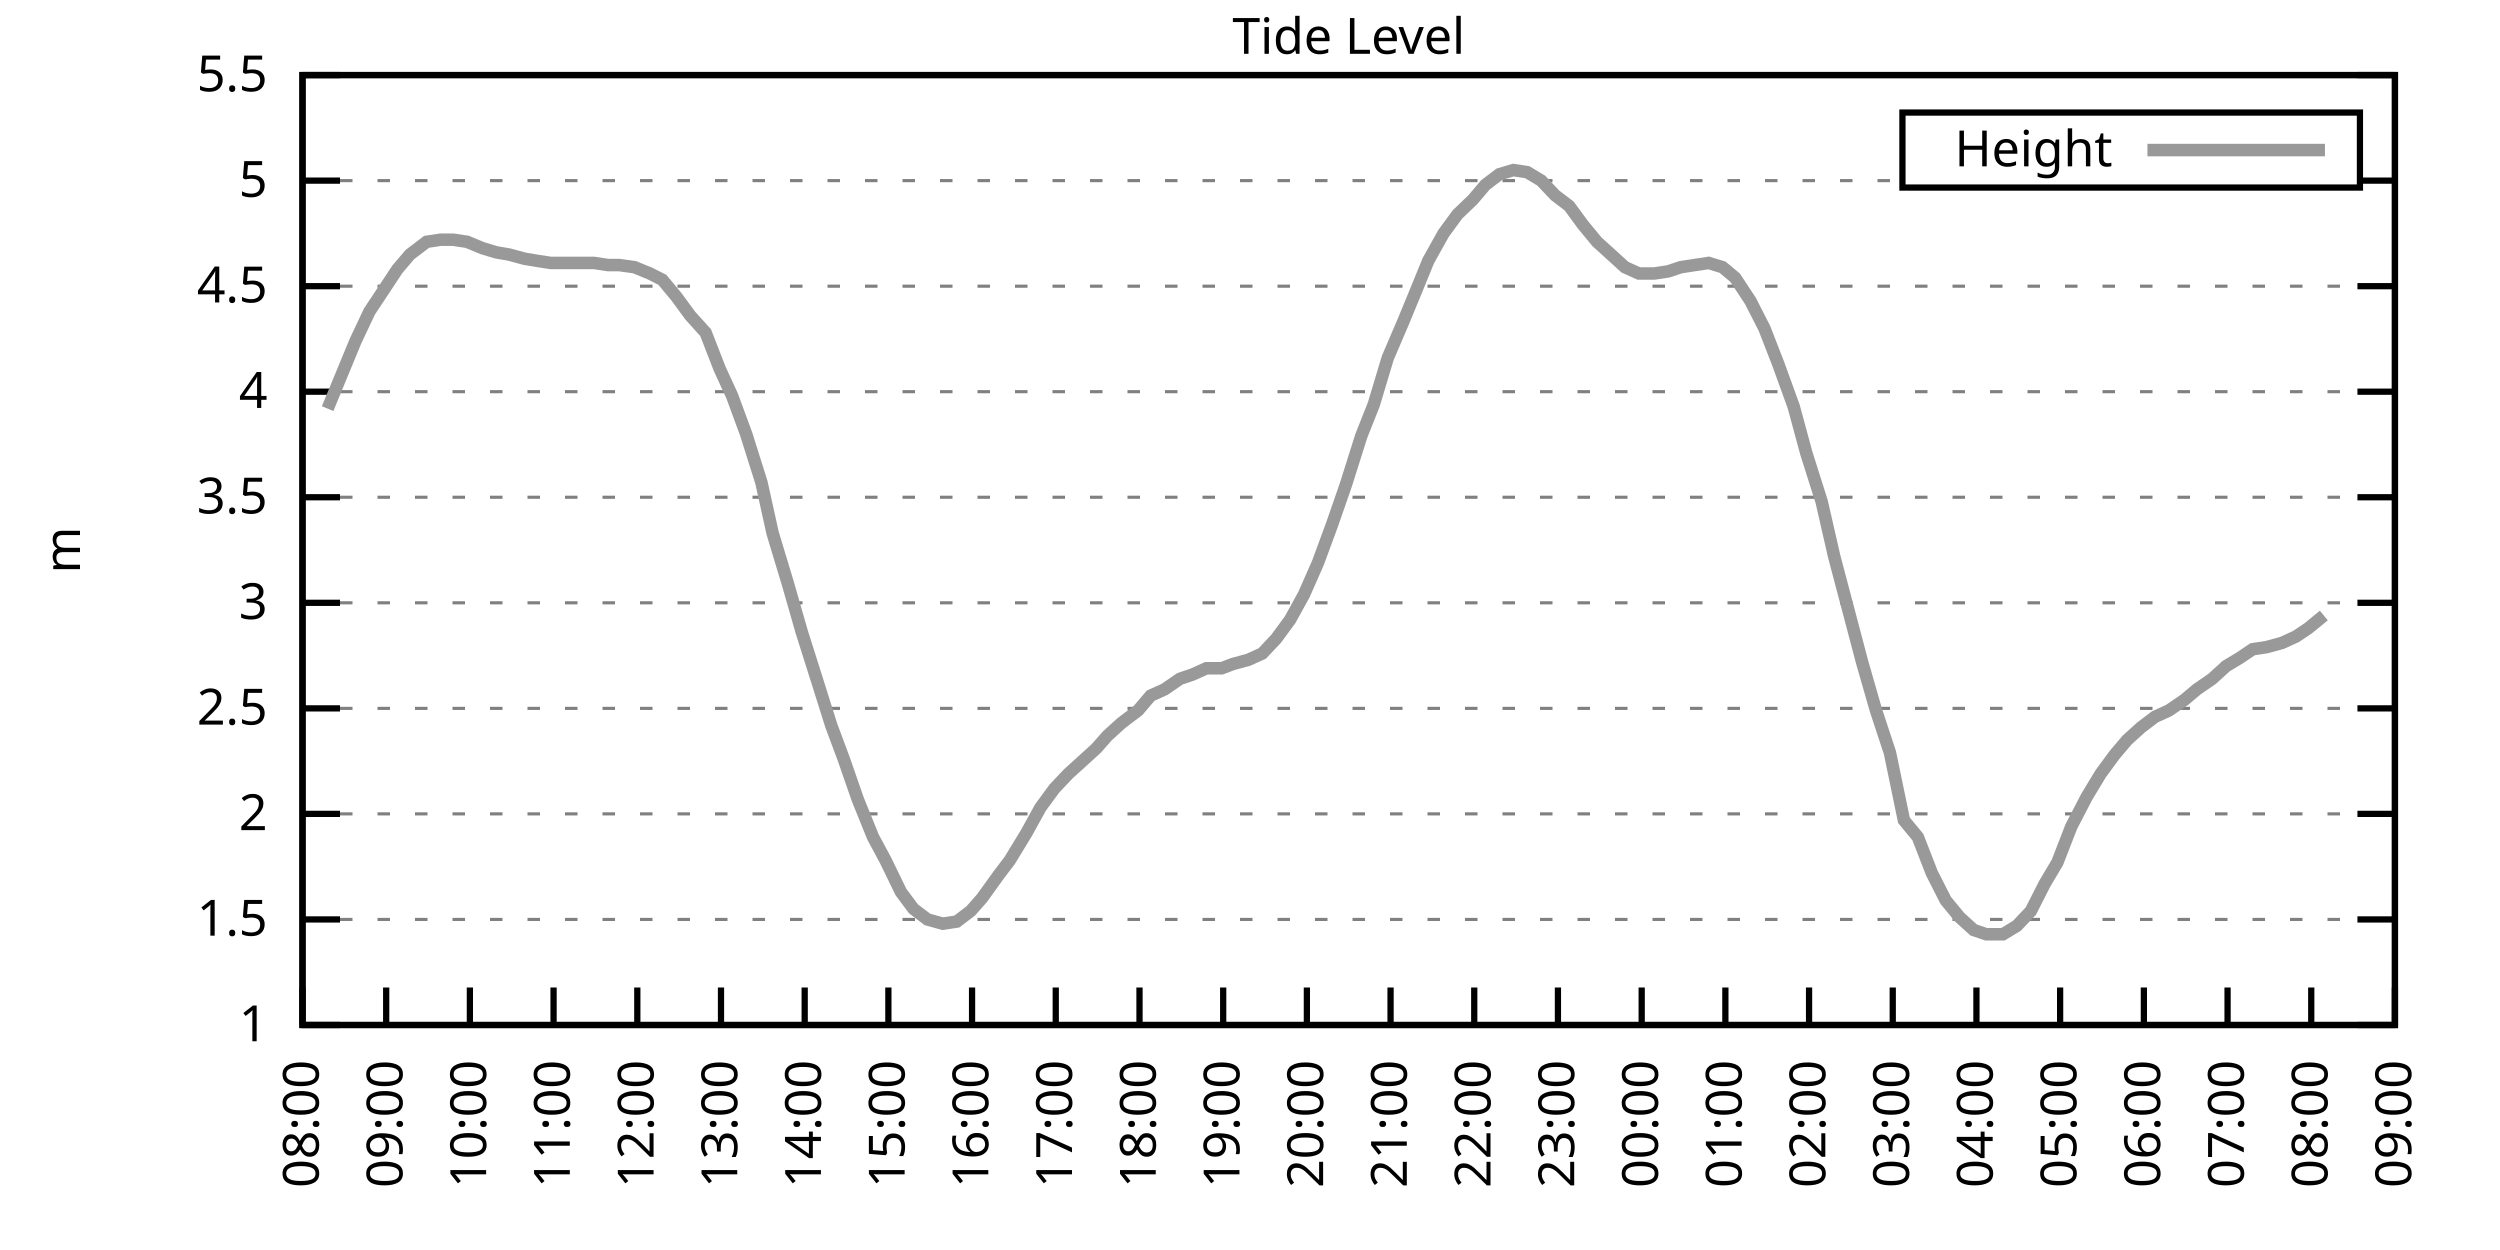
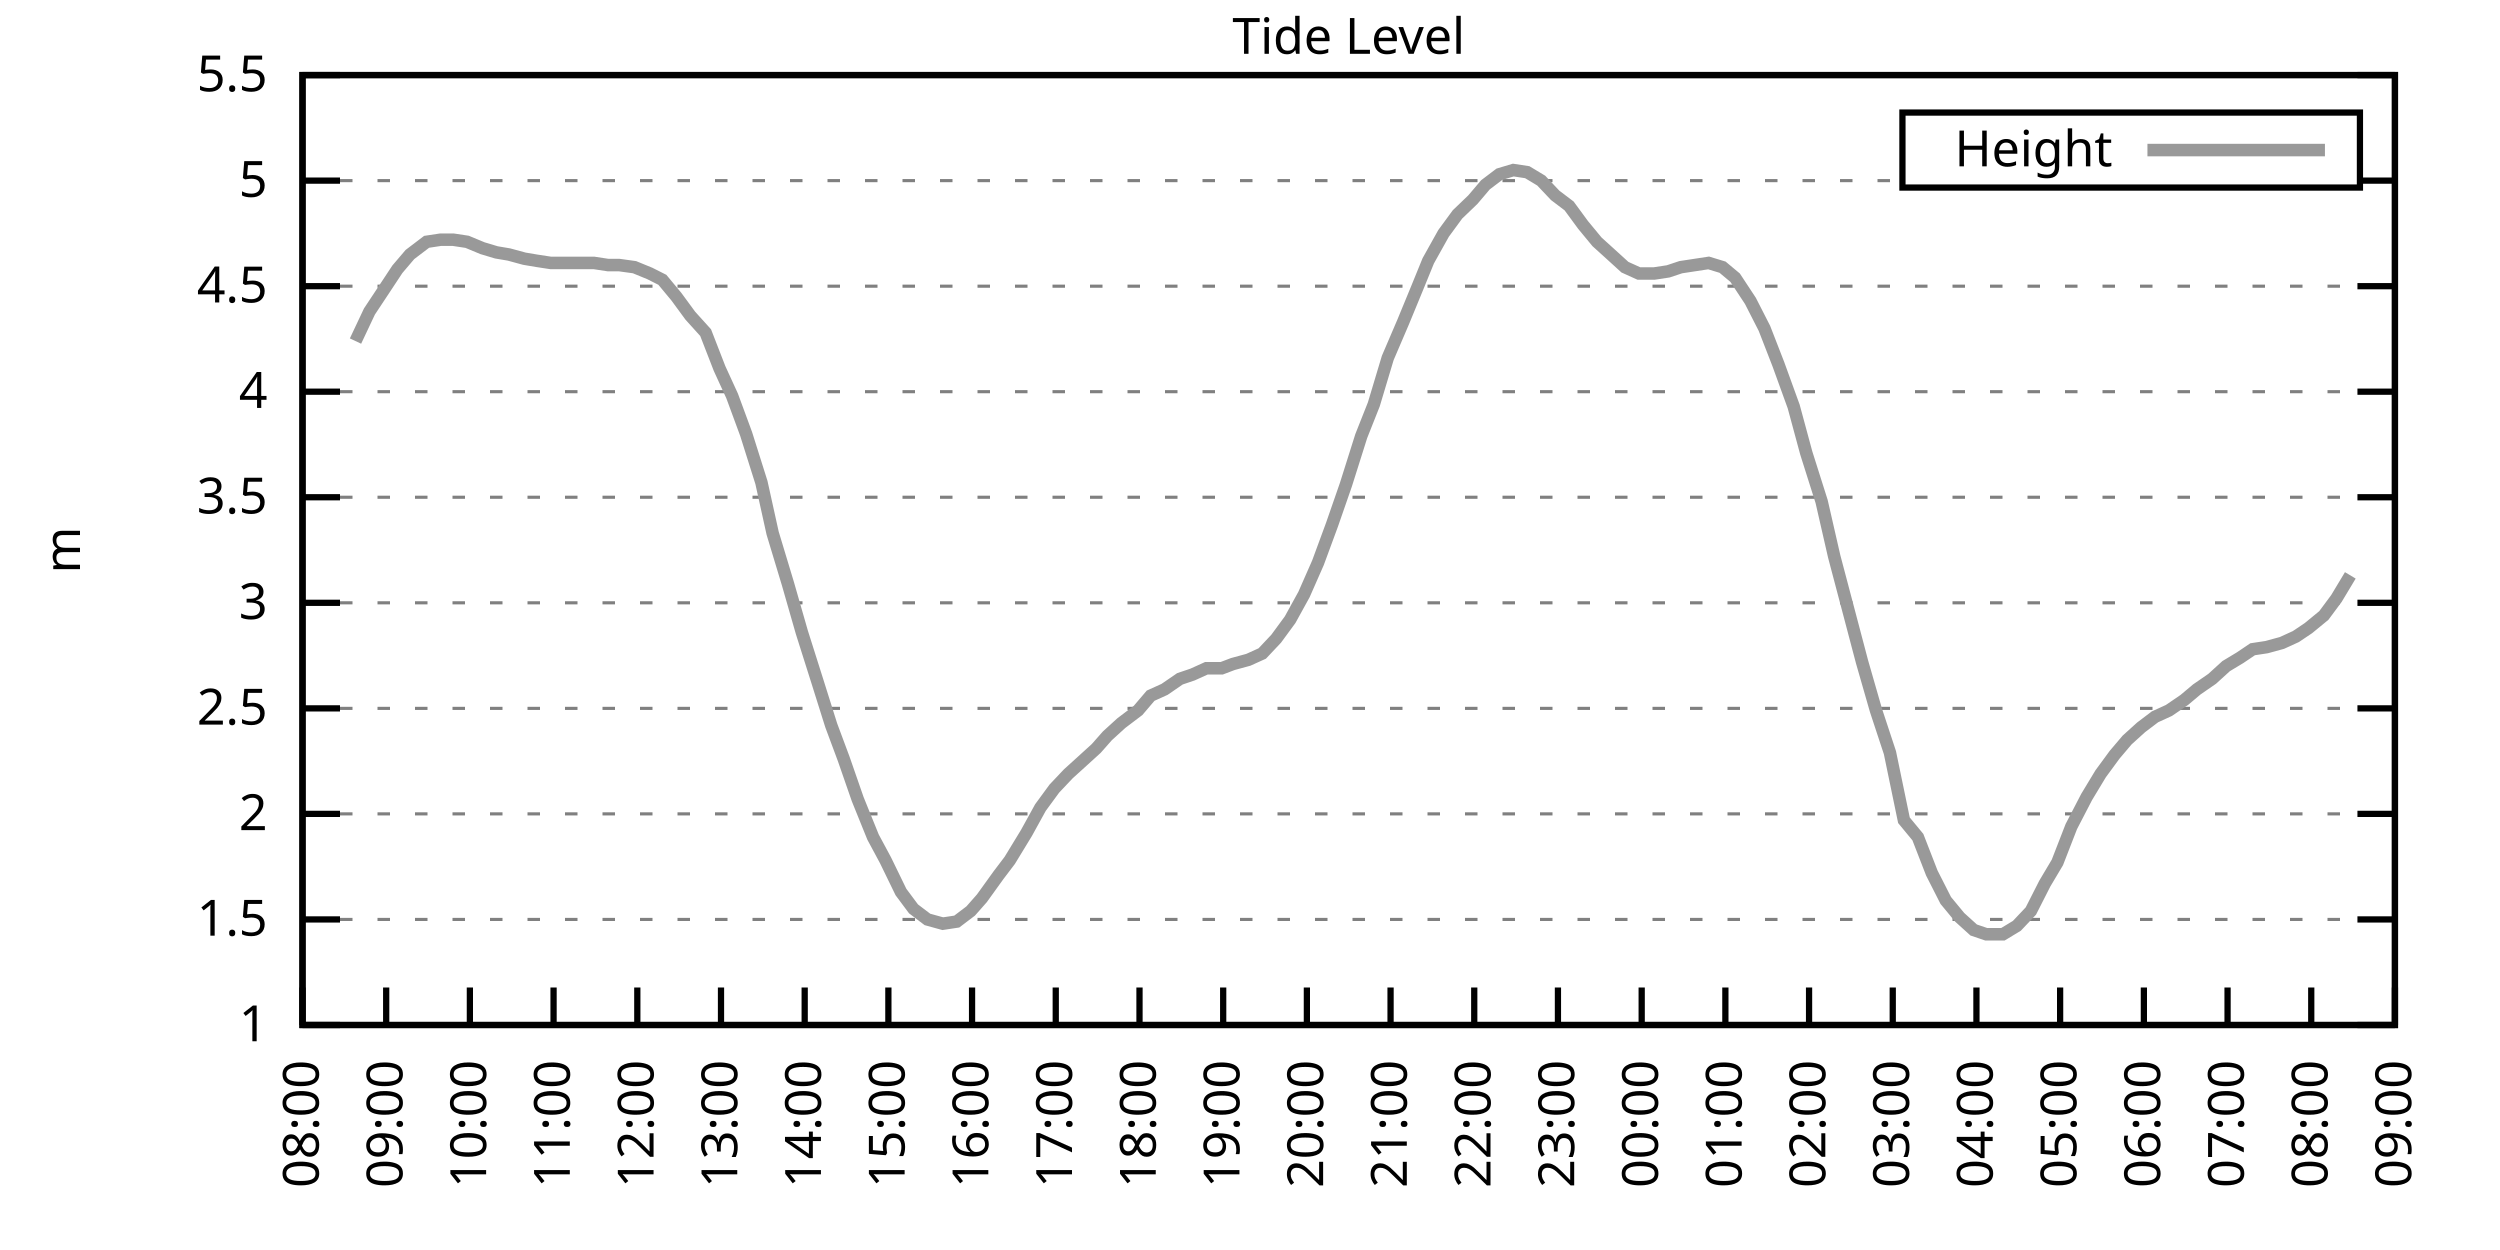
<svg xmlns="http://www.w3.org/2000/svg" xmlns:xlink="http://www.w3.org/1999/xlink" width="400" height="200" viewBox="0 0 400 200">
  <g id="gnuplot_canvas">
    <rect x="0" y="0" width="400" height="200" fill="none" />
    <defs>
      <circle id="gpDot" r="0.5" stroke-width="0.5" stroke="currentColor" />
      <path id="gpPt0" stroke-width="0.333" stroke="currentColor" d="M-1,0 h2 M0,-1 v2" />
      <path id="gpPt1" stroke-width="0.333" stroke="currentColor" d="M-1,-1 L1,1 M1,-1 L-1,1" />
      <path id="gpPt2" stroke-width="0.333" stroke="currentColor" d="M-1,0 L1,0 M0,-1 L0,1 M-1,-1 L1,1 M-1,1 L1,-1" />
      <rect id="gpPt3" stroke-width="0.333" stroke="currentColor" x="-1" y="-1" width="2" height="2" />
      <rect id="gpPt4" stroke-width="0.333" stroke="currentColor" fill="currentColor" x="-1" y="-1" width="2" height="2" />
      <circle id="gpPt5" stroke-width="0.333" stroke="currentColor" cx="0" cy="0" r="1" />
      <use xlink:href="#gpPt5" id="gpPt6" fill="currentColor" stroke="none" />
      <path id="gpPt7" stroke-width="0.333" stroke="currentColor" d="M0,-1.33 L-1.33,0.67 L1.33,0.67 z" />
      <use xlink:href="#gpPt7" id="gpPt8" fill="currentColor" stroke="none" />
      <use xlink:href="#gpPt7" id="gpPt9" stroke="currentColor" transform="rotate(180)" />
      <use xlink:href="#gpPt9" id="gpPt10" fill="currentColor" stroke="none" />
      <use xlink:href="#gpPt3" id="gpPt11" stroke="currentColor" transform="rotate(45)" />
      <use xlink:href="#gpPt11" id="gpPt12" fill="currentColor" stroke="none" />
      <path id="gpPt13" stroke-width="0.333" stroke="currentColor" d="M0,1.330 L1.265,0.411 L0.782,-1.067 L-0.782,-1.076 L-1.265,0.411 z" />
      <use xlink:href="#gpPt13" id="gpPt14" fill="currentColor" stroke="none" />
      <filter id="textbox" filterUnits="objectBoundingBox" x="0" y="0" height="1" width="1">
        <feFlood flood-color="white" flood-opacity="1" result="bgnd" />
        <feComposite in="SourceGraphic" in2="bgnd" operator="atop" />
      </filter>
      <filter id="greybox" filterUnits="objectBoundingBox" x="0" y="0" height="1" width="1">
        <feFlood flood-color="lightgrey" flood-opacity="1" result="grey" />
        <feComposite in="SourceGraphic" in2="grey" operator="atop" />
      </filter>
    </defs>
    <g fill="none" color="white" stroke="currentColor" stroke-width="1.00" stroke-linecap="butt" stroke-linejoin="miter">
</g>
    <g fill="none" color="black" stroke="currentColor" stroke-width="1.00" stroke-linecap="butt" stroke-linejoin="miter">
      <g stroke="none" shape-rendering="crispEdges">
        <polygon fill="rgb(255, 255, 255)" points="48.40,164.00 383.18,164.00 383.18,12.02 48.40,12.02 " />
      </g>
    </g>
    <g fill="none" color="black" stroke="currentColor" stroke-width="1.00" stroke-linecap="butt" stroke-linejoin="miter">
</g>
    <g fill="none" color="black" stroke="black" stroke-width="0.50" stroke-linecap="butt" stroke-linejoin="miter">
</g>
    <g fill="none" color="gray" stroke="currentColor" stroke-width="0.50" stroke-linecap="butt" stroke-linejoin="miter">
      <path stroke="gray" stroke-dasharray="2,4" class="gridline" d="M48.40,164.00 L383.19,164.00  " />
    </g>
    <g fill="none" color="gray" stroke="gray" stroke-width="1.00" stroke-linecap="butt" stroke-linejoin="miter">
</g>
    <g fill="none" color="black" stroke="currentColor" stroke-width="1.00" stroke-linecap="butt" stroke-linejoin="miter">
      <path stroke="black" d="M48.40,164.00 L54.40,164.00 M383.19,164.00 L377.19,164.00  " />
      <g transform="translate(42.80,166.60)" stroke="none" fill="black" font-family="Sans" font-size="8.00" text-anchor="end">
        <text>
          <tspan font-family="Sans"> 1</tspan>
        </text>
      </g>
    </g>
    <g fill="none" color="black" stroke="currentColor" stroke-width="1.00" stroke-linecap="butt" stroke-linejoin="miter">
</g>
    <g fill="none" color="black" stroke="black" stroke-width="0.50" stroke-linecap="butt" stroke-linejoin="miter">
</g>
    <g fill="none" color="gray" stroke="currentColor" stroke-width="0.50" stroke-linecap="butt" stroke-linejoin="miter">
      <path stroke="gray" stroke-dasharray="2,4" class="gridline" d="M48.40,147.11 L383.19,147.11  " />
    </g>
    <g fill="none" color="gray" stroke="gray" stroke-width="1.00" stroke-linecap="butt" stroke-linejoin="miter">
</g>
    <g fill="none" color="black" stroke="currentColor" stroke-width="1.00" stroke-linecap="butt" stroke-linejoin="miter">
      <path stroke="black" d="M48.40,147.11 L54.40,147.11 M383.19,147.11 L377.19,147.11  " />
      <g transform="translate(42.80,149.71)" stroke="none" fill="black" font-family="Sans" font-size="8.00" text-anchor="end">
        <text>
          <tspan font-family="Sans"> 1.5</tspan>
        </text>
      </g>
    </g>
    <g fill="none" color="black" stroke="currentColor" stroke-width="1.00" stroke-linecap="butt" stroke-linejoin="miter">
</g>
    <g fill="none" color="black" stroke="black" stroke-width="0.50" stroke-linecap="butt" stroke-linejoin="miter">
</g>
    <g fill="none" color="gray" stroke="currentColor" stroke-width="0.50" stroke-linecap="butt" stroke-linejoin="miter">
      <path stroke="gray" stroke-dasharray="2,4" class="gridline" d="M48.40,130.22 L383.19,130.22  " />
    </g>
    <g fill="none" color="gray" stroke="gray" stroke-width="1.00" stroke-linecap="butt" stroke-linejoin="miter">
</g>
    <g fill="none" color="black" stroke="currentColor" stroke-width="1.00" stroke-linecap="butt" stroke-linejoin="miter">
      <path stroke="black" d="M48.40,130.22 L54.40,130.22 M383.19,130.22 L377.19,130.22  " />
      <g transform="translate(42.80,132.82)" stroke="none" fill="black" font-family="Sans" font-size="8.00" text-anchor="end">
        <text>
          <tspan font-family="Sans"> 2</tspan>
        </text>
      </g>
    </g>
    <g fill="none" color="black" stroke="currentColor" stroke-width="1.00" stroke-linecap="butt" stroke-linejoin="miter">
</g>
    <g fill="none" color="black" stroke="black" stroke-width="0.50" stroke-linecap="butt" stroke-linejoin="miter">
</g>
    <g fill="none" color="gray" stroke="currentColor" stroke-width="0.50" stroke-linecap="butt" stroke-linejoin="miter">
      <path stroke="gray" stroke-dasharray="2,4" class="gridline" d="M48.40,113.34 L383.19,113.34  " />
    </g>
    <g fill="none" color="gray" stroke="gray" stroke-width="1.00" stroke-linecap="butt" stroke-linejoin="miter">
</g>
    <g fill="none" color="black" stroke="currentColor" stroke-width="1.00" stroke-linecap="butt" stroke-linejoin="miter">
      <path stroke="black" d="M48.40,113.34 L54.40,113.34 M383.19,113.34 L377.19,113.34  " />
      <g transform="translate(42.80,115.94)" stroke="none" fill="black" font-family="Sans" font-size="8.00" text-anchor="end">
        <text>
          <tspan font-family="Sans"> 2.5</tspan>
        </text>
      </g>
    </g>
    <g fill="none" color="black" stroke="currentColor" stroke-width="1.00" stroke-linecap="butt" stroke-linejoin="miter">
</g>
    <g fill="none" color="black" stroke="black" stroke-width="0.50" stroke-linecap="butt" stroke-linejoin="miter">
</g>
    <g fill="none" color="gray" stroke="currentColor" stroke-width="0.50" stroke-linecap="butt" stroke-linejoin="miter">
      <path stroke="gray" stroke-dasharray="2,4" class="gridline" d="M48.40,96.45 L383.19,96.45  " />
    </g>
    <g fill="none" color="gray" stroke="gray" stroke-width="1.00" stroke-linecap="butt" stroke-linejoin="miter">
</g>
    <g fill="none" color="black" stroke="currentColor" stroke-width="1.00" stroke-linecap="butt" stroke-linejoin="miter">
      <path stroke="black" d="M48.40,96.45 L54.40,96.45 M383.19,96.45 L377.19,96.45  " />
      <g transform="translate(42.80,99.05)" stroke="none" fill="black" font-family="Sans" font-size="8.00" text-anchor="end">
        <text>
          <tspan font-family="Sans"> 3</tspan>
        </text>
      </g>
    </g>
    <g fill="none" color="black" stroke="currentColor" stroke-width="1.00" stroke-linecap="butt" stroke-linejoin="miter">
</g>
    <g fill="none" color="black" stroke="black" stroke-width="0.50" stroke-linecap="butt" stroke-linejoin="miter">
</g>
    <g fill="none" color="gray" stroke="currentColor" stroke-width="0.50" stroke-linecap="butt" stroke-linejoin="miter">
      <path stroke="gray" stroke-dasharray="2,4" class="gridline" d="M48.40,79.56 L383.19,79.56  " />
    </g>
    <g fill="none" color="gray" stroke="gray" stroke-width="1.00" stroke-linecap="butt" stroke-linejoin="miter">
</g>
    <g fill="none" color="black" stroke="currentColor" stroke-width="1.00" stroke-linecap="butt" stroke-linejoin="miter">
      <path stroke="black" d="M48.40,79.56 L54.40,79.56 M383.19,79.56 L377.19,79.56  " />
      <g transform="translate(42.80,82.16)" stroke="none" fill="black" font-family="Sans" font-size="8.00" text-anchor="end">
        <text>
          <tspan font-family="Sans"> 3.5</tspan>
        </text>
      </g>
    </g>
    <g fill="none" color="black" stroke="currentColor" stroke-width="1.00" stroke-linecap="butt" stroke-linejoin="miter">
</g>
    <g fill="none" color="black" stroke="black" stroke-width="0.50" stroke-linecap="butt" stroke-linejoin="miter">
</g>
    <g fill="none" color="gray" stroke="currentColor" stroke-width="0.50" stroke-linecap="butt" stroke-linejoin="miter">
      <path stroke="gray" stroke-dasharray="2,4" class="gridline" d="M48.40,62.67 L383.19,62.67  " />
    </g>
    <g fill="none" color="gray" stroke="gray" stroke-width="1.00" stroke-linecap="butt" stroke-linejoin="miter">
</g>
    <g fill="none" color="black" stroke="currentColor" stroke-width="1.00" stroke-linecap="butt" stroke-linejoin="miter">
      <path stroke="black" d="M48.40,62.67 L54.40,62.67 M383.19,62.67 L377.19,62.67  " />
      <g transform="translate(42.80,65.27)" stroke="none" fill="black" font-family="Sans" font-size="8.00" text-anchor="end">
        <text>
          <tspan font-family="Sans"> 4</tspan>
        </text>
      </g>
    </g>
    <g fill="none" color="black" stroke="currentColor" stroke-width="1.00" stroke-linecap="butt" stroke-linejoin="miter">
</g>
    <g fill="none" color="black" stroke="black" stroke-width="0.50" stroke-linecap="butt" stroke-linejoin="miter">
</g>
    <g fill="none" color="gray" stroke="currentColor" stroke-width="0.50" stroke-linecap="butt" stroke-linejoin="miter">
      <path stroke="gray" stroke-dasharray="2,4" class="gridline" d="M48.40,45.79 L383.19,45.79  " />
    </g>
    <g fill="none" color="gray" stroke="gray" stroke-width="1.00" stroke-linecap="butt" stroke-linejoin="miter">
</g>
    <g fill="none" color="black" stroke="currentColor" stroke-width="1.00" stroke-linecap="butt" stroke-linejoin="miter">
      <path stroke="black" d="M48.40,45.79 L54.40,45.79 M383.19,45.79 L377.19,45.79  " />
      <g transform="translate(42.80,48.39)" stroke="none" fill="black" font-family="Sans" font-size="8.00" text-anchor="end">
        <text>
          <tspan font-family="Sans"> 4.5</tspan>
        </text>
      </g>
    </g>
    <g fill="none" color="black" stroke="currentColor" stroke-width="1.00" stroke-linecap="butt" stroke-linejoin="miter">
</g>
    <g fill="none" color="black" stroke="black" stroke-width="0.50" stroke-linecap="butt" stroke-linejoin="miter">
</g>
    <g fill="none" color="gray" stroke="currentColor" stroke-width="0.50" stroke-linecap="butt" stroke-linejoin="miter">
      <path stroke="gray" stroke-dasharray="2,4" class="gridline" d="M48.40,28.90 L304.39,28.90 M377.59,28.90 L383.19,28.90  " />
    </g>
    <g fill="none" color="gray" stroke="gray" stroke-width="1.00" stroke-linecap="butt" stroke-linejoin="miter">
</g>
    <g fill="none" color="black" stroke="currentColor" stroke-width="1.00" stroke-linecap="butt" stroke-linejoin="miter">
      <path stroke="black" d="M48.40,28.90 L54.40,28.90 M383.19,28.90 L377.19,28.90  " />
      <g transform="translate(42.80,31.50)" stroke="none" fill="black" font-family="Sans" font-size="8.00" text-anchor="end">
        <text>
          <tspan font-family="Sans"> 5</tspan>
        </text>
      </g>
    </g>
    <g fill="none" color="black" stroke="currentColor" stroke-width="1.00" stroke-linecap="butt" stroke-linejoin="miter">
</g>
    <g fill="none" color="black" stroke="black" stroke-width="0.50" stroke-linecap="butt" stroke-linejoin="miter">
</g>
    <g fill="none" color="gray" stroke="currentColor" stroke-width="0.50" stroke-linecap="butt" stroke-linejoin="miter">
      <path stroke="gray" stroke-dasharray="2,4" class="gridline" d="M48.40,12.01 L383.19,12.01  " />
    </g>
    <g fill="none" color="gray" stroke="gray" stroke-width="1.00" stroke-linecap="butt" stroke-linejoin="miter">
</g>
    <g fill="none" color="black" stroke="currentColor" stroke-width="1.00" stroke-linecap="butt" stroke-linejoin="miter">
      <path stroke="black" d="M48.40,12.01 L54.40,12.01 M383.19,12.01 L377.19,12.01  " />
      <g transform="translate(42.80,14.61)" stroke="none" fill="black" font-family="Sans" font-size="8.00" text-anchor="end">
        <text>
          <tspan font-family="Sans"> 5.5</tspan>
        </text>
      </g>
    </g>
    <g fill="none" color="black" stroke="currentColor" stroke-width="1.00" stroke-linecap="butt" stroke-linejoin="miter">
      <path stroke="black" d="M48.40,164.00 L48.40,158.00  " />
      <g transform="translate(51.00,169.60) rotate(270.00)" stroke="none" fill="black" font-family="Sans" font-size="8.00" text-anchor="end">
        <text>
          <tspan font-family="Sans">08:00</tspan>
        </text>
      </g>
    </g>
    <g fill="none" color="black" stroke="currentColor" stroke-width="1.00" stroke-linecap="butt" stroke-linejoin="miter">
      <path stroke="black" d="M61.79,164.00 L61.79,158.00  " />
      <g transform="translate(64.39,169.60) rotate(270.00)" stroke="none" fill="black" font-family="Sans" font-size="8.00" text-anchor="end">
        <text>
          <tspan font-family="Sans">09:00</tspan>
        </text>
      </g>
    </g>
    <g fill="none" color="black" stroke="currentColor" stroke-width="1.00" stroke-linecap="butt" stroke-linejoin="miter">
      <path stroke="black" d="M75.18,164.00 L75.18,158.00  " />
      <g transform="translate(77.78,169.60) rotate(270.00)" stroke="none" fill="black" font-family="Sans" font-size="8.00" text-anchor="end">
        <text>
          <tspan font-family="Sans">10:00</tspan>
        </text>
      </g>
    </g>
    <g fill="none" color="black" stroke="currentColor" stroke-width="1.00" stroke-linecap="butt" stroke-linejoin="miter">
      <path stroke="black" d="M88.57,164.00 L88.57,158.00  " />
      <g transform="translate(91.17,169.60) rotate(270.00)" stroke="none" fill="black" font-family="Sans" font-size="8.00" text-anchor="end">
        <text>
          <tspan font-family="Sans">11:00</tspan>
        </text>
      </g>
    </g>
    <g fill="none" color="black" stroke="currentColor" stroke-width="1.00" stroke-linecap="butt" stroke-linejoin="miter">
      <path stroke="black" d="M101.97,164.00 L101.97,158.00  " />
      <g transform="translate(104.57,169.60) rotate(270.00)" stroke="none" fill="black" font-family="Sans" font-size="8.00" text-anchor="end">
        <text>
          <tspan font-family="Sans">12:00</tspan>
        </text>
      </g>
    </g>
    <g fill="none" color="black" stroke="currentColor" stroke-width="1.00" stroke-linecap="butt" stroke-linejoin="miter">
      <path stroke="black" d="M115.36,164.00 L115.36,158.00  " />
      <g transform="translate(117.96,169.60) rotate(270.00)" stroke="none" fill="black" font-family="Sans" font-size="8.00" text-anchor="end">
        <text>
          <tspan font-family="Sans">13:00</tspan>
        </text>
      </g>
    </g>
    <g fill="none" color="black" stroke="currentColor" stroke-width="1.00" stroke-linecap="butt" stroke-linejoin="miter">
      <path stroke="black" d="M128.75,164.00 L128.75,158.00  " />
      <g transform="translate(131.35,169.60) rotate(270.00)" stroke="none" fill="black" font-family="Sans" font-size="8.00" text-anchor="end">
        <text>
          <tspan font-family="Sans">14:00</tspan>
        </text>
      </g>
    </g>
    <g fill="none" color="black" stroke="currentColor" stroke-width="1.00" stroke-linecap="butt" stroke-linejoin="miter">
      <path stroke="black" d="M142.14,164.00 L142.14,158.00  " />
      <g transform="translate(144.74,169.60) rotate(270.00)" stroke="none" fill="black" font-family="Sans" font-size="8.00" text-anchor="end">
        <text>
          <tspan font-family="Sans">15:00</tspan>
        </text>
      </g>
    </g>
    <g fill="none" color="black" stroke="currentColor" stroke-width="1.00" stroke-linecap="butt" stroke-linejoin="miter">
      <path stroke="black" d="M155.53,164.00 L155.53,158.00  " />
      <g transform="translate(158.13,169.60) rotate(270.00)" stroke="none" fill="black" font-family="Sans" font-size="8.00" text-anchor="end">
        <text>
          <tspan font-family="Sans">16:00</tspan>
        </text>
      </g>
    </g>
    <g fill="none" color="black" stroke="currentColor" stroke-width="1.00" stroke-linecap="butt" stroke-linejoin="miter">
      <path stroke="black" d="M168.92,164.00 L168.92,158.00  " />
      <g transform="translate(171.52,169.60) rotate(270.00)" stroke="none" fill="black" font-family="Sans" font-size="8.00" text-anchor="end">
        <text>
          <tspan font-family="Sans">17:00</tspan>
        </text>
      </g>
    </g>
    <g fill="none" color="black" stroke="currentColor" stroke-width="1.00" stroke-linecap="butt" stroke-linejoin="miter">
      <path stroke="black" d="M182.32,164.00 L182.32,158.00  " />
      <g transform="translate(184.92,169.60) rotate(270.00)" stroke="none" fill="black" font-family="Sans" font-size="8.00" text-anchor="end">
        <text>
          <tspan font-family="Sans">18:00</tspan>
        </text>
      </g>
    </g>
    <g fill="none" color="black" stroke="currentColor" stroke-width="1.00" stroke-linecap="butt" stroke-linejoin="miter">
      <path stroke="black" d="M195.71,164.00 L195.71,158.00  " />
      <g transform="translate(198.31,169.60) rotate(270.00)" stroke="none" fill="black" font-family="Sans" font-size="8.00" text-anchor="end">
        <text>
          <tspan font-family="Sans">19:00</tspan>
        </text>
      </g>
    </g>
    <g fill="none" color="black" stroke="currentColor" stroke-width="1.00" stroke-linecap="butt" stroke-linejoin="miter">
      <path stroke="black" d="M209.10,164.00 L209.10,158.00  " />
      <g transform="translate(211.70,169.60) rotate(270.00)" stroke="none" fill="black" font-family="Sans" font-size="8.00" text-anchor="end">
        <text>
          <tspan font-family="Sans">20:00</tspan>
        </text>
      </g>
    </g>
    <g fill="none" color="black" stroke="currentColor" stroke-width="1.00" stroke-linecap="butt" stroke-linejoin="miter">
      <path stroke="black" d="M222.49,164.00 L222.49,158.00  " />
      <g transform="translate(225.09,169.60) rotate(270.00)" stroke="none" fill="black" font-family="Sans" font-size="8.00" text-anchor="end">
        <text>
          <tspan font-family="Sans">21:00</tspan>
        </text>
      </g>
    </g>
    <g fill="none" color="black" stroke="currentColor" stroke-width="1.00" stroke-linecap="butt" stroke-linejoin="miter">
      <path stroke="black" d="M235.88,164.00 L235.88,158.00  " />
      <g transform="translate(238.48,169.60) rotate(270.00)" stroke="none" fill="black" font-family="Sans" font-size="8.00" text-anchor="end">
        <text>
          <tspan font-family="Sans">22:00</tspan>
        </text>
      </g>
    </g>
    <g fill="none" color="black" stroke="currentColor" stroke-width="1.00" stroke-linecap="butt" stroke-linejoin="miter">
      <path stroke="black" d="M249.27,164.00 L249.27,158.00  " />
      <g transform="translate(251.87,169.60) rotate(270.00)" stroke="none" fill="black" font-family="Sans" font-size="8.00" text-anchor="end">
        <text>
          <tspan font-family="Sans">23:00</tspan>
        </text>
      </g>
    </g>
    <g fill="none" color="black" stroke="currentColor" stroke-width="1.00" stroke-linecap="butt" stroke-linejoin="miter">
      <path stroke="black" d="M262.67,164.00 L262.67,158.00  " />
      <g transform="translate(265.27,169.60) rotate(270.00)" stroke="none" fill="black" font-family="Sans" font-size="8.00" text-anchor="end">
        <text>
          <tspan font-family="Sans">00:00</tspan>
        </text>
      </g>
    </g>
    <g fill="none" color="black" stroke="currentColor" stroke-width="1.00" stroke-linecap="butt" stroke-linejoin="miter">
      <path stroke="black" d="M276.06,164.00 L276.06,158.00  " />
      <g transform="translate(278.66,169.60) rotate(270.00)" stroke="none" fill="black" font-family="Sans" font-size="8.00" text-anchor="end">
        <text>
          <tspan font-family="Sans">01:00</tspan>
        </text>
      </g>
    </g>
    <g fill="none" color="black" stroke="currentColor" stroke-width="1.00" stroke-linecap="butt" stroke-linejoin="miter">
      <path stroke="black" d="M289.45,164.00 L289.45,158.00  " />
      <g transform="translate(292.05,169.60) rotate(270.00)" stroke="none" fill="black" font-family="Sans" font-size="8.00" text-anchor="end">
        <text>
          <tspan font-family="Sans">02:00</tspan>
        </text>
      </g>
    </g>
    <g fill="none" color="black" stroke="currentColor" stroke-width="1.00" stroke-linecap="butt" stroke-linejoin="miter">
      <path stroke="black" d="M302.84,164.00 L302.84,158.00  " />
      <g transform="translate(305.44,169.60) rotate(270.00)" stroke="none" fill="black" font-family="Sans" font-size="8.00" text-anchor="end">
        <text>
          <tspan font-family="Sans">03:00</tspan>
        </text>
      </g>
    </g>
    <g fill="none" color="black" stroke="currentColor" stroke-width="1.00" stroke-linecap="butt" stroke-linejoin="miter">
      <path stroke="black" d="M316.23,164.00 L316.23,158.00  " />
      <g transform="translate(318.83,169.60) rotate(270.00)" stroke="none" fill="black" font-family="Sans" font-size="8.00" text-anchor="end">
        <text>
          <tspan font-family="Sans">04:00</tspan>
        </text>
      </g>
    </g>
    <g fill="none" color="black" stroke="currentColor" stroke-width="1.00" stroke-linecap="butt" stroke-linejoin="miter">
      <path stroke="black" d="M329.62,164.00 L329.62,158.00  " />
      <g transform="translate(332.22,169.60) rotate(270.00)" stroke="none" fill="black" font-family="Sans" font-size="8.00" text-anchor="end">
        <text>
          <tspan font-family="Sans">05:00</tspan>
        </text>
      </g>
    </g>
    <g fill="none" color="black" stroke="currentColor" stroke-width="1.00" stroke-linecap="butt" stroke-linejoin="miter">
      <path stroke="black" d="M343.02,164.00 L343.02,158.00  " />
      <g transform="translate(345.62,169.60) rotate(270.00)" stroke="none" fill="black" font-family="Sans" font-size="8.00" text-anchor="end">
        <text>
          <tspan font-family="Sans">06:00</tspan>
        </text>
      </g>
    </g>
    <g fill="none" color="black" stroke="currentColor" stroke-width="1.00" stroke-linecap="butt" stroke-linejoin="miter">
      <path stroke="black" d="M356.41,164.00 L356.41,158.00  " />
      <g transform="translate(359.01,169.60) rotate(270.00)" stroke="none" fill="black" font-family="Sans" font-size="8.00" text-anchor="end">
        <text>
          <tspan font-family="Sans">07:00</tspan>
        </text>
      </g>
    </g>
    <g fill="none" color="black" stroke="currentColor" stroke-width="1.00" stroke-linecap="butt" stroke-linejoin="miter">
      <path stroke="black" d="M369.80,164.00 L369.80,158.00  " />
      <g transform="translate(372.40,169.60) rotate(270.00)" stroke="none" fill="black" font-family="Sans" font-size="8.00" text-anchor="end">
        <text>
          <tspan font-family="Sans">08:00</tspan>
        </text>
      </g>
    </g>
    <g fill="none" color="black" stroke="currentColor" stroke-width="1.00" stroke-linecap="butt" stroke-linejoin="miter">
      <path stroke="black" d="M383.19,164.00 L383.19,158.00  " />
      <g transform="translate(385.79,169.60) rotate(270.00)" stroke="none" fill="black" font-family="Sans" font-size="8.00" text-anchor="end">
        <text>
          <tspan font-family="Sans">09:00</tspan>
        </text>
      </g>
    </g>
    <g fill="none" color="black" stroke="currentColor" stroke-width="1.00" stroke-linecap="butt" stroke-linejoin="miter">
</g>
    <g fill="none" color="black" stroke="currentColor" stroke-width="1.00" stroke-linecap="butt" stroke-linejoin="miter">
      <path stroke="black" d="M48.40,12.01 L48.40,164.00 L383.19,164.00 L383.19,12.01 L48.40,12.01 Z  " />
    </g>
    <g fill="none" color="black" stroke="currentColor" stroke-width="1.00" stroke-linecap="butt" stroke-linejoin="miter">
</g>
    <g fill="none" color="black" stroke="currentColor" stroke-width="1.00" stroke-linecap="butt" stroke-linejoin="miter">
      <path stroke="black" d="M304.39,30.01 L304.39,18.01 L377.59,18.01 L377.59,30.01 L304.39,30.01 Z  " />
    </g>
    <g id="Tide_level_plot_1">
      <g fill="none" color="white" stroke="black" stroke-width="2.00" stroke-linecap="butt" stroke-linejoin="miter">
</g>
      <g fill="none" color="black" stroke="currentColor" stroke-width="2.00" stroke-linecap="butt" stroke-linejoin="miter">
        <g transform="translate(337.99,26.61)" stroke="none" fill="black" font-family="Sans" font-size="8.00" text-anchor="end">
          <text>
            <tspan font-family="Sans">Height</tspan>
          </text>
        </g>
      </g>
      <g fill="none" color="black" stroke="currentColor" stroke-width="2.00" stroke-linecap="butt" stroke-linejoin="miter">
-         <path stroke="rgb(153, 153, 153)" d="M343.59,24.01 L371.99,24.01 M52.42,65.38 L54.65,59.97 L56.88,54.57 L59.11,49.84 L61.35,46.46 L63.58,43.08   L65.59,40.72 L68.26,38.69 L70.50,38.35 L72.50,38.35 L74.74,38.69 L77.19,39.71 L79.42,40.38 L81.43,40.72   L83.89,41.39 L85.90,41.73 L88.13,42.07 L90.36,42.07 L92.59,42.07 L95.05,42.07 L97.28,42.41 L99.06,42.41   L101.52,42.75 L103.98,43.76 L105.98,44.77 L108.22,47.47 L110.45,50.51 L112.90,53.22 L115.13,58.96 L117.14,63.35   L119.38,69.43 L121.83,77.20 L123.62,85.30 L126.07,93.41 L128.30,101.18 L130.76,108.95 L132.99,116.04 L135.00,121.44   L137.23,127.86 L139.69,133.94 L141.69,137.66 L144.15,142.72 L146.16,145.42 L148.39,147.11 L150.85,147.79 L153.08,147.45   L155.31,145.76 L157.10,143.73 L159.77,140.02 L161.56,137.66 L164.24,133.26 L166.47,129.21 L168.70,126.17 L170.93,123.81   L173.17,121.78 L175.40,119.75 L177.18,117.73 L179.41,115.70 L182.09,113.67 L184.10,111.31 L186.33,110.30 L188.79,108.61   L190.80,107.93 L193.03,106.92 L195.48,106.92 L197.27,106.24 L199.73,105.57 L201.96,104.56 L204.19,102.19 L206.42,99.15   L208.65,95.10 L210.88,90.03 L213.12,83.95 L215.35,77.53 L217.80,69.77 L219.81,64.70 L222.04,57.27 L224.50,51.53   L226.73,46.12 L228.52,41.73 L230.97,37.34 L233.20,34.30 L235.66,31.94 L237.67,29.57 L239.90,27.88 L242.13,27.21   L244.36,27.55 L246.60,28.90 L248.83,31.26 L251.06,32.95 L253.29,35.99 L255.52,38.69 L257.76,40.72 L259.99,42.75   L262.22,43.76 L264.67,43.76 L266.91,43.42 L268.92,42.75 L273.38,42.07 L275.61,42.75 L277.62,44.43 L280.07,48.15   L282.31,52.54 L284.54,58.28 L286.99,65.04 L289.00,72.47 L291.46,80.24 L293.47,89.02 L295.70,97.46 L297.93,105.91   L300.16,113.67 L302.39,120.43 L304.63,131.24 L306.86,133.94 L309.09,139.68 L311.32,144.07 L313.55,146.77 L315.79,148.80   L317.79,149.48 L320.47,149.48 L322.70,148.13 L324.94,145.76 L327.17,141.37 L329.18,137.99 L331.41,132.25 L333.86,127.52   L336.10,123.81 L338.33,120.77 L340.34,118.40 L342.57,116.38 L344.80,114.69 L347.03,113.67 L349.49,111.99 L351.50,110.30   L353.95,108.61 L356.18,106.58 L358.42,105.23 L360.42,103.88 L362.66,103.54 L365.11,102.87 L367.34,101.85 L369.35,100.50   L371.81,98.48  " />
+         <path stroke="rgb(153, 153, 153)" d="M343.59,24.01 L371.99,24.01 M56.88,54.57 L59.11,49.84 L61.35,46.46 L63.58,43.08 L65.59,40.72 L68.26,38.69   L70.50,38.35 L72.50,38.35 L74.74,38.69 L77.19,39.71 L79.42,40.38 L81.43,40.72 L83.89,41.39 L85.90,41.73   L88.13,42.07 L90.36,42.07 L92.59,42.07 L95.05,42.07 L97.28,42.41 L99.06,42.41 L101.52,42.75 L103.98,43.76   L105.98,44.77 L108.22,47.47 L110.45,50.51 L112.90,53.22 L115.13,58.96 L117.14,63.35 L119.38,69.43 L121.83,77.20   L123.62,85.30 L126.07,93.41 L128.30,101.18 L130.76,108.95 L132.99,116.04 L135.00,121.44 L137.23,127.86 L139.69,133.94   L141.69,137.66 L144.15,142.72 L146.16,145.42 L148.39,147.11 L150.85,147.79 L153.08,147.45 L155.31,145.76 L157.10,143.73   L159.77,140.02 L161.56,137.66 L164.24,133.26 L166.47,129.21 L168.70,126.17 L170.93,123.81 L173.17,121.78 L175.40,119.75   L177.18,117.73 L179.41,115.70 L182.09,113.67 L184.10,111.31 L186.33,110.30 L188.79,108.61 L190.80,107.93 L193.03,106.92   L195.48,106.92 L197.27,106.24 L199.73,105.57 L201.96,104.56 L204.19,102.19 L206.42,99.15 L208.65,95.10 L210.88,90.03   L213.12,83.95 L215.35,77.53 L217.80,69.77 L219.81,64.70 L222.04,57.27 L224.50,51.53 L226.73,46.12 L228.52,41.73   L230.97,37.34 L233.20,34.30 L235.66,31.94 L237.67,29.57 L239.90,27.88 L242.13,27.21 L244.36,27.55 L246.60,28.90   L248.83,31.26 L251.06,32.95 L253.29,35.99 L255.52,38.69 L257.76,40.72 L259.99,42.75 L262.22,43.76 L264.67,43.76   L266.91,43.42 L268.92,42.75 L273.38,42.07 L275.61,42.75 L277.62,44.43 L280.07,48.15 L282.31,52.54 L284.54,58.28   L286.99,65.04 L289.00,72.47 L291.46,80.24 L293.47,89.02 L295.70,97.46 L297.93,105.91 L300.16,113.67 L302.39,120.43   L304.63,131.24 L306.86,133.94 L309.09,139.68 L311.32,144.07 L313.55,146.77 L315.79,148.80 L317.79,149.48 L320.47,149.48   L322.70,148.13 L324.94,145.76 L327.17,141.37 L329.18,137.99 L331.41,132.25 L333.86,127.52 L336.10,123.81 L338.33,120.77   L340.34,118.40 L342.57,116.38 L344.80,114.69 L347.03,113.67 L349.49,111.99 L351.50,110.30 L353.95,108.61 L356.18,106.58   L358.42,105.23 L360.42,103.88 L362.66,103.54 L365.11,102.87 L367.34,101.85 L369.35,100.50 L371.81,98.48 L373.82,95.77   L376.05,92.06  " />
      </g>
    </g>
    <g fill="none" color="black" stroke="currentColor" stroke-width="2.00" stroke-linecap="butt" stroke-linejoin="miter">
</g>
    <g fill="none" color="black" stroke="black" stroke-width="1.00" stroke-linecap="butt" stroke-linejoin="miter">
</g>
    <g fill="none" color="black" stroke="currentColor" stroke-width="1.00" stroke-linecap="butt" stroke-linejoin="miter">
      <path stroke="black" d="M48.40,12.01 L48.40,164.00 L383.19,164.00 L383.19,12.01 L48.40,12.01 Z  " />
      <g transform="translate(12.80,88.01) rotate(270.00)" stroke="none" fill="black" font-family="Sans" font-size="8.00" text-anchor="middle">
        <text>
          <tspan font-family="Sans">m</tspan>
        </text>
      </g>
    </g>
    <g fill="none" color="black" stroke="currentColor" stroke-width="1.00" stroke-linecap="butt" stroke-linejoin="miter">
</g>
    <g fill="none" color="black" stroke="currentColor" stroke-width="1.00" stroke-linecap="butt" stroke-linejoin="miter">
      <g transform="translate(215.79,8.61)" stroke="none" fill="black" font-family="Sans" font-size="8.00" text-anchor="middle">
        <text>
          <tspan font-family="Sans">Tide Level</tspan>
        </text>
      </g>
    </g>
    <g fill="none" color="black" stroke="currentColor" stroke-width="1.00" stroke-linecap="butt" stroke-linejoin="miter">
</g>
  </g>
</svg>
